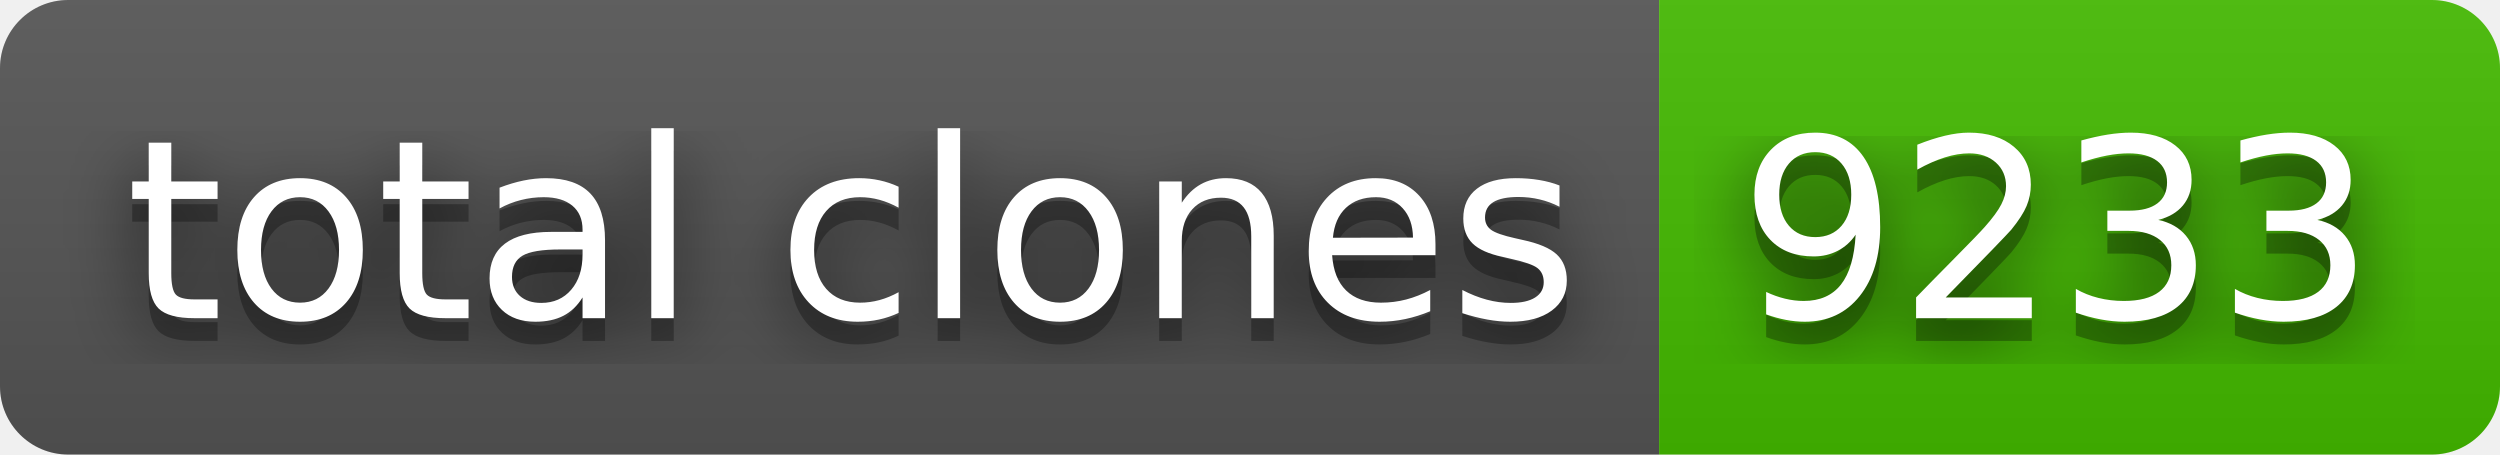
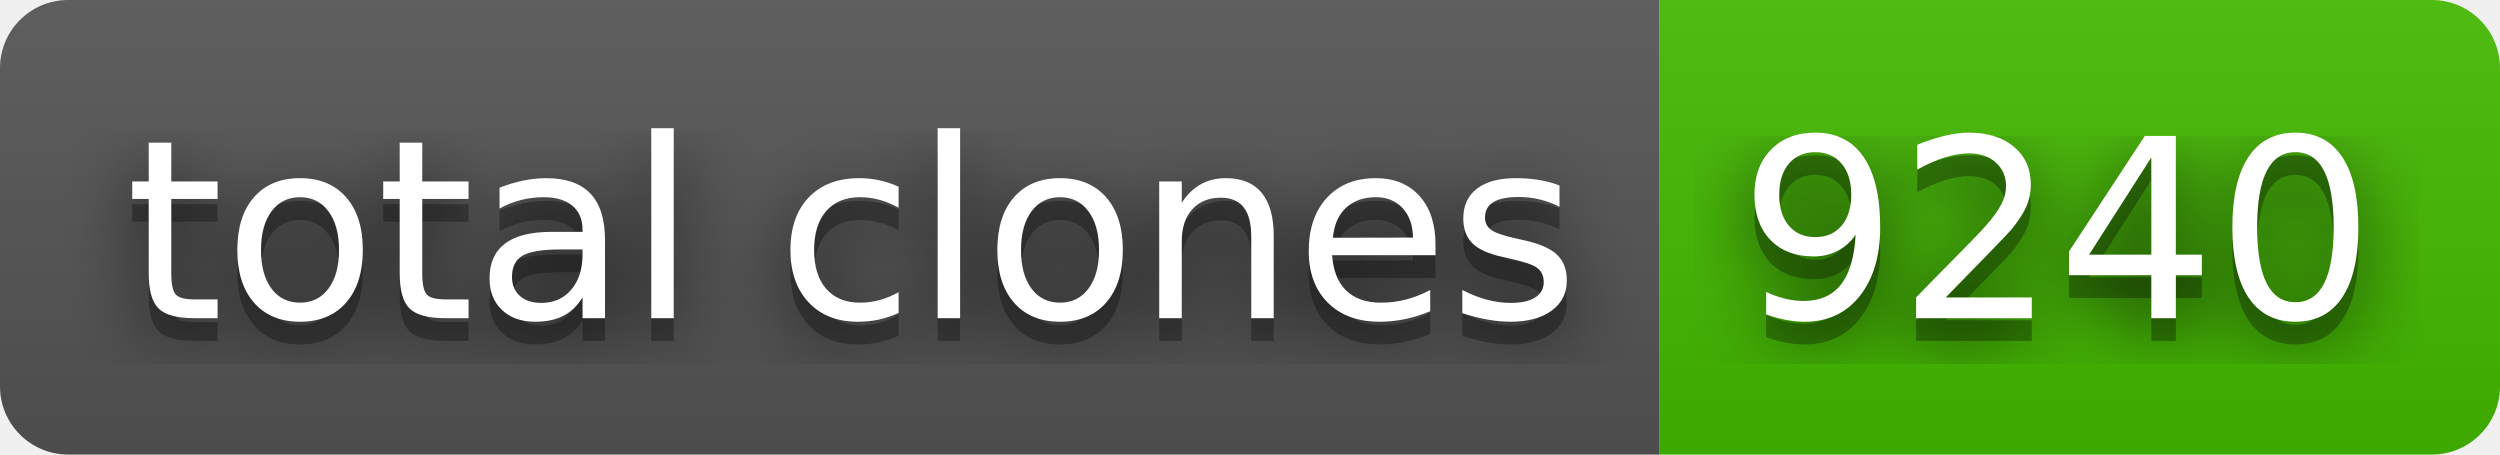
- <svg xmlns="http://www.w3.org/2000/svg" width="110" height="20" role="img" aria-label="total clones: 9233">
+ <svg xmlns="http://www.w3.org/2000/svg" width="110" height="20" role="img" aria-label="total clones: 9240">
  <filter id="blur">
    <feGaussianBlur stdDeviation="16" />
  </filter>
  <linearGradient id="s" x2="0" y2="100%">
    <stop offset="0" stop-color="#bbb" stop-opacity=".1" />
    <stop offset="1" stop-opacity=".1" />
  </linearGradient>
  <clipPath id="r">
    <rect width="110" height="20" rx="3" />
  </clipPath>
  <g clip-path="url(#r)">
    <rect width="73" height="20" fill="#555" />
    <rect x="73" width="37" height="20" fill="#4b0" />
    <rect width="110" height="20" fill="url(#s)" />
  </g>
  <g fill="#fff" text-anchor="middle" font-family="Verdana,Geneva,DejaVu Sans,sans-serif" text-rendering="geometricPrecision" font-size="110">
    <g transform="scale(.1)">
      <g aria-hidden="true" fill="#010101">
        <text x="375" y="150" fill-opacity=".8" filter="url(#blur)" textLength="630">total clones</text>
        <text x="375" y="150" fill-opacity=".3" textLength="630">total clones</text>
      </g>
      <text x="375" y="140" textLength="630">total clones</text>
    </g>
    <g transform="scale(.1)">
      <g aria-hidden="true" fill="#010101">
-         <text x="905" y="150" fill-opacity=".8" filter="url(#blur)" textLength="270">9233</text>
-         <text x="905" y="150" fill-opacity=".3" textLength="270">9233</text>
+         <text x="905" y="150" fill-opacity=".8" filter="url(#blur)" textLength="270">9240</text>
+         <text x="905" y="150" fill-opacity=".3" textLength="270">9240</text>
      </g>
-       <text x="905" y="140" textLength="270">9233</text>
+       <text x="905" y="140" textLength="270">9240</text>
    </g>
  </g>
</svg>
